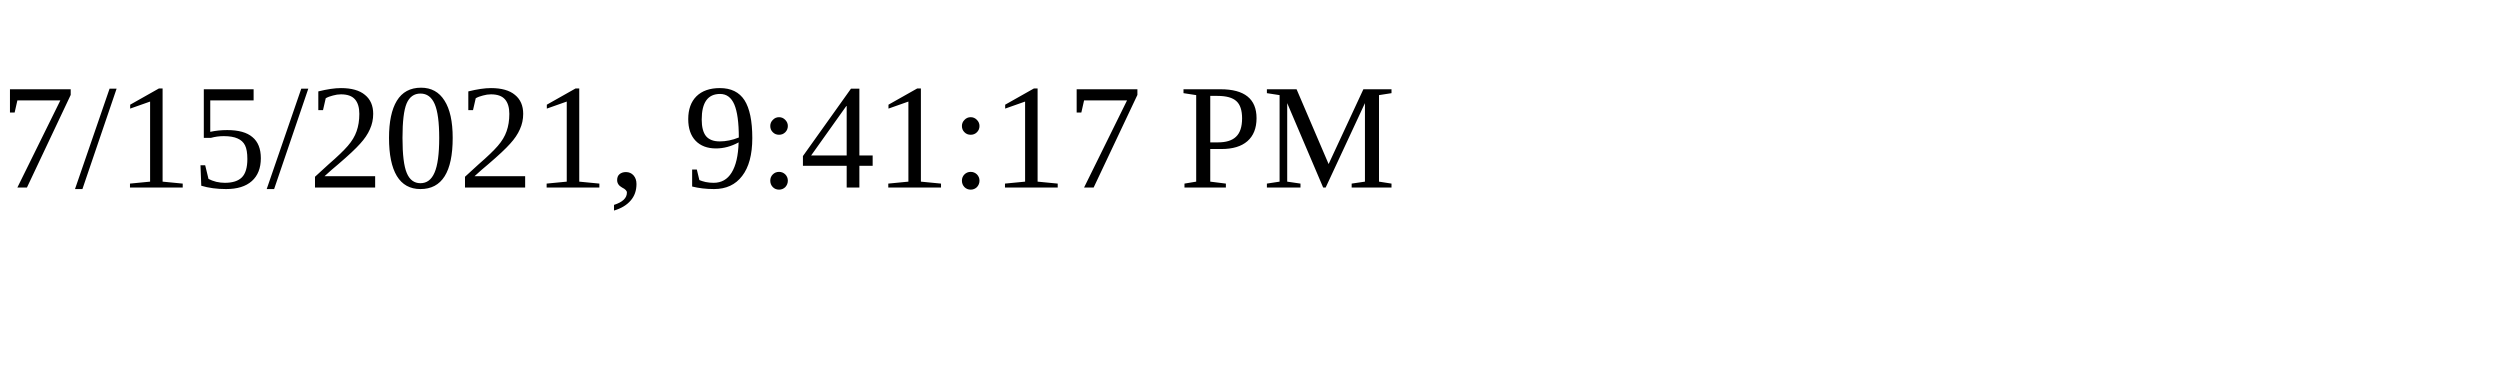
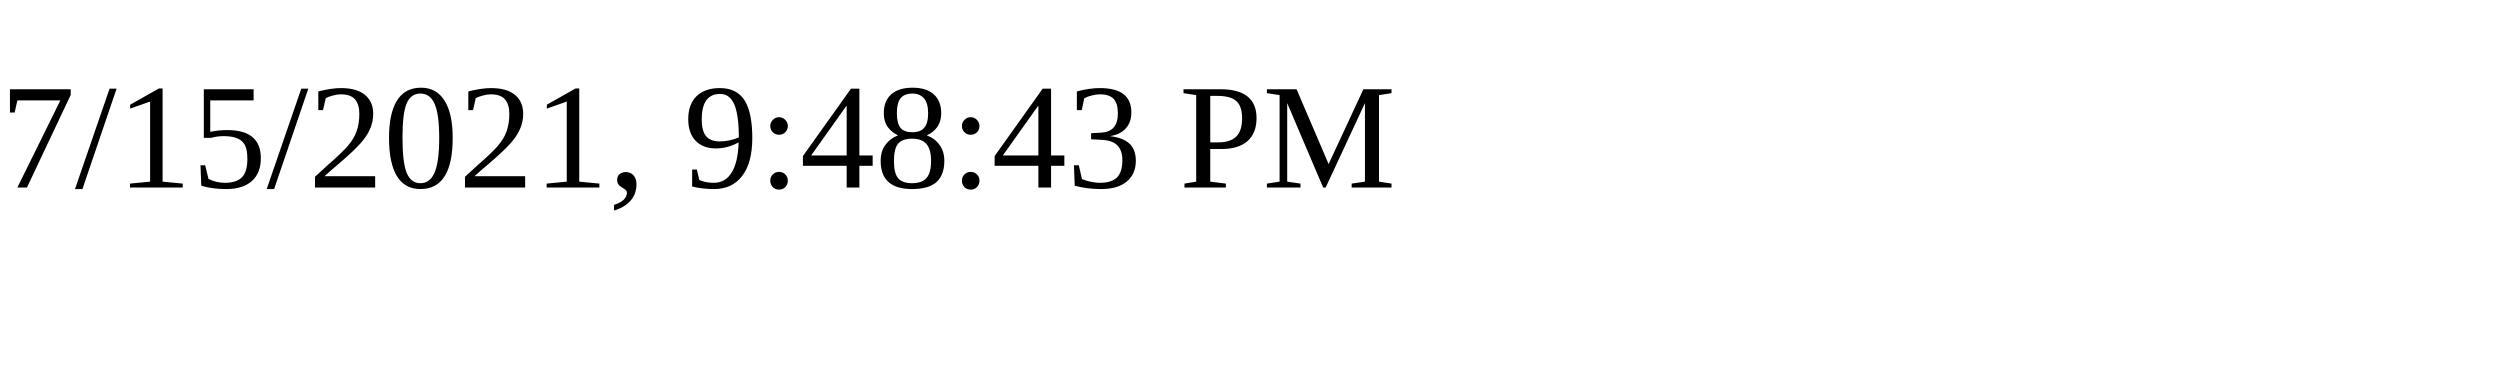
<svg xmlns="http://www.w3.org/2000/svg" height="30" width="200">
-   <text x="0" y="15">7/15/2021, 9:41:17 PM</text>
+   <text x="0" y="15">7/15/2021, 9:48:43 PM</text>
</svg>
